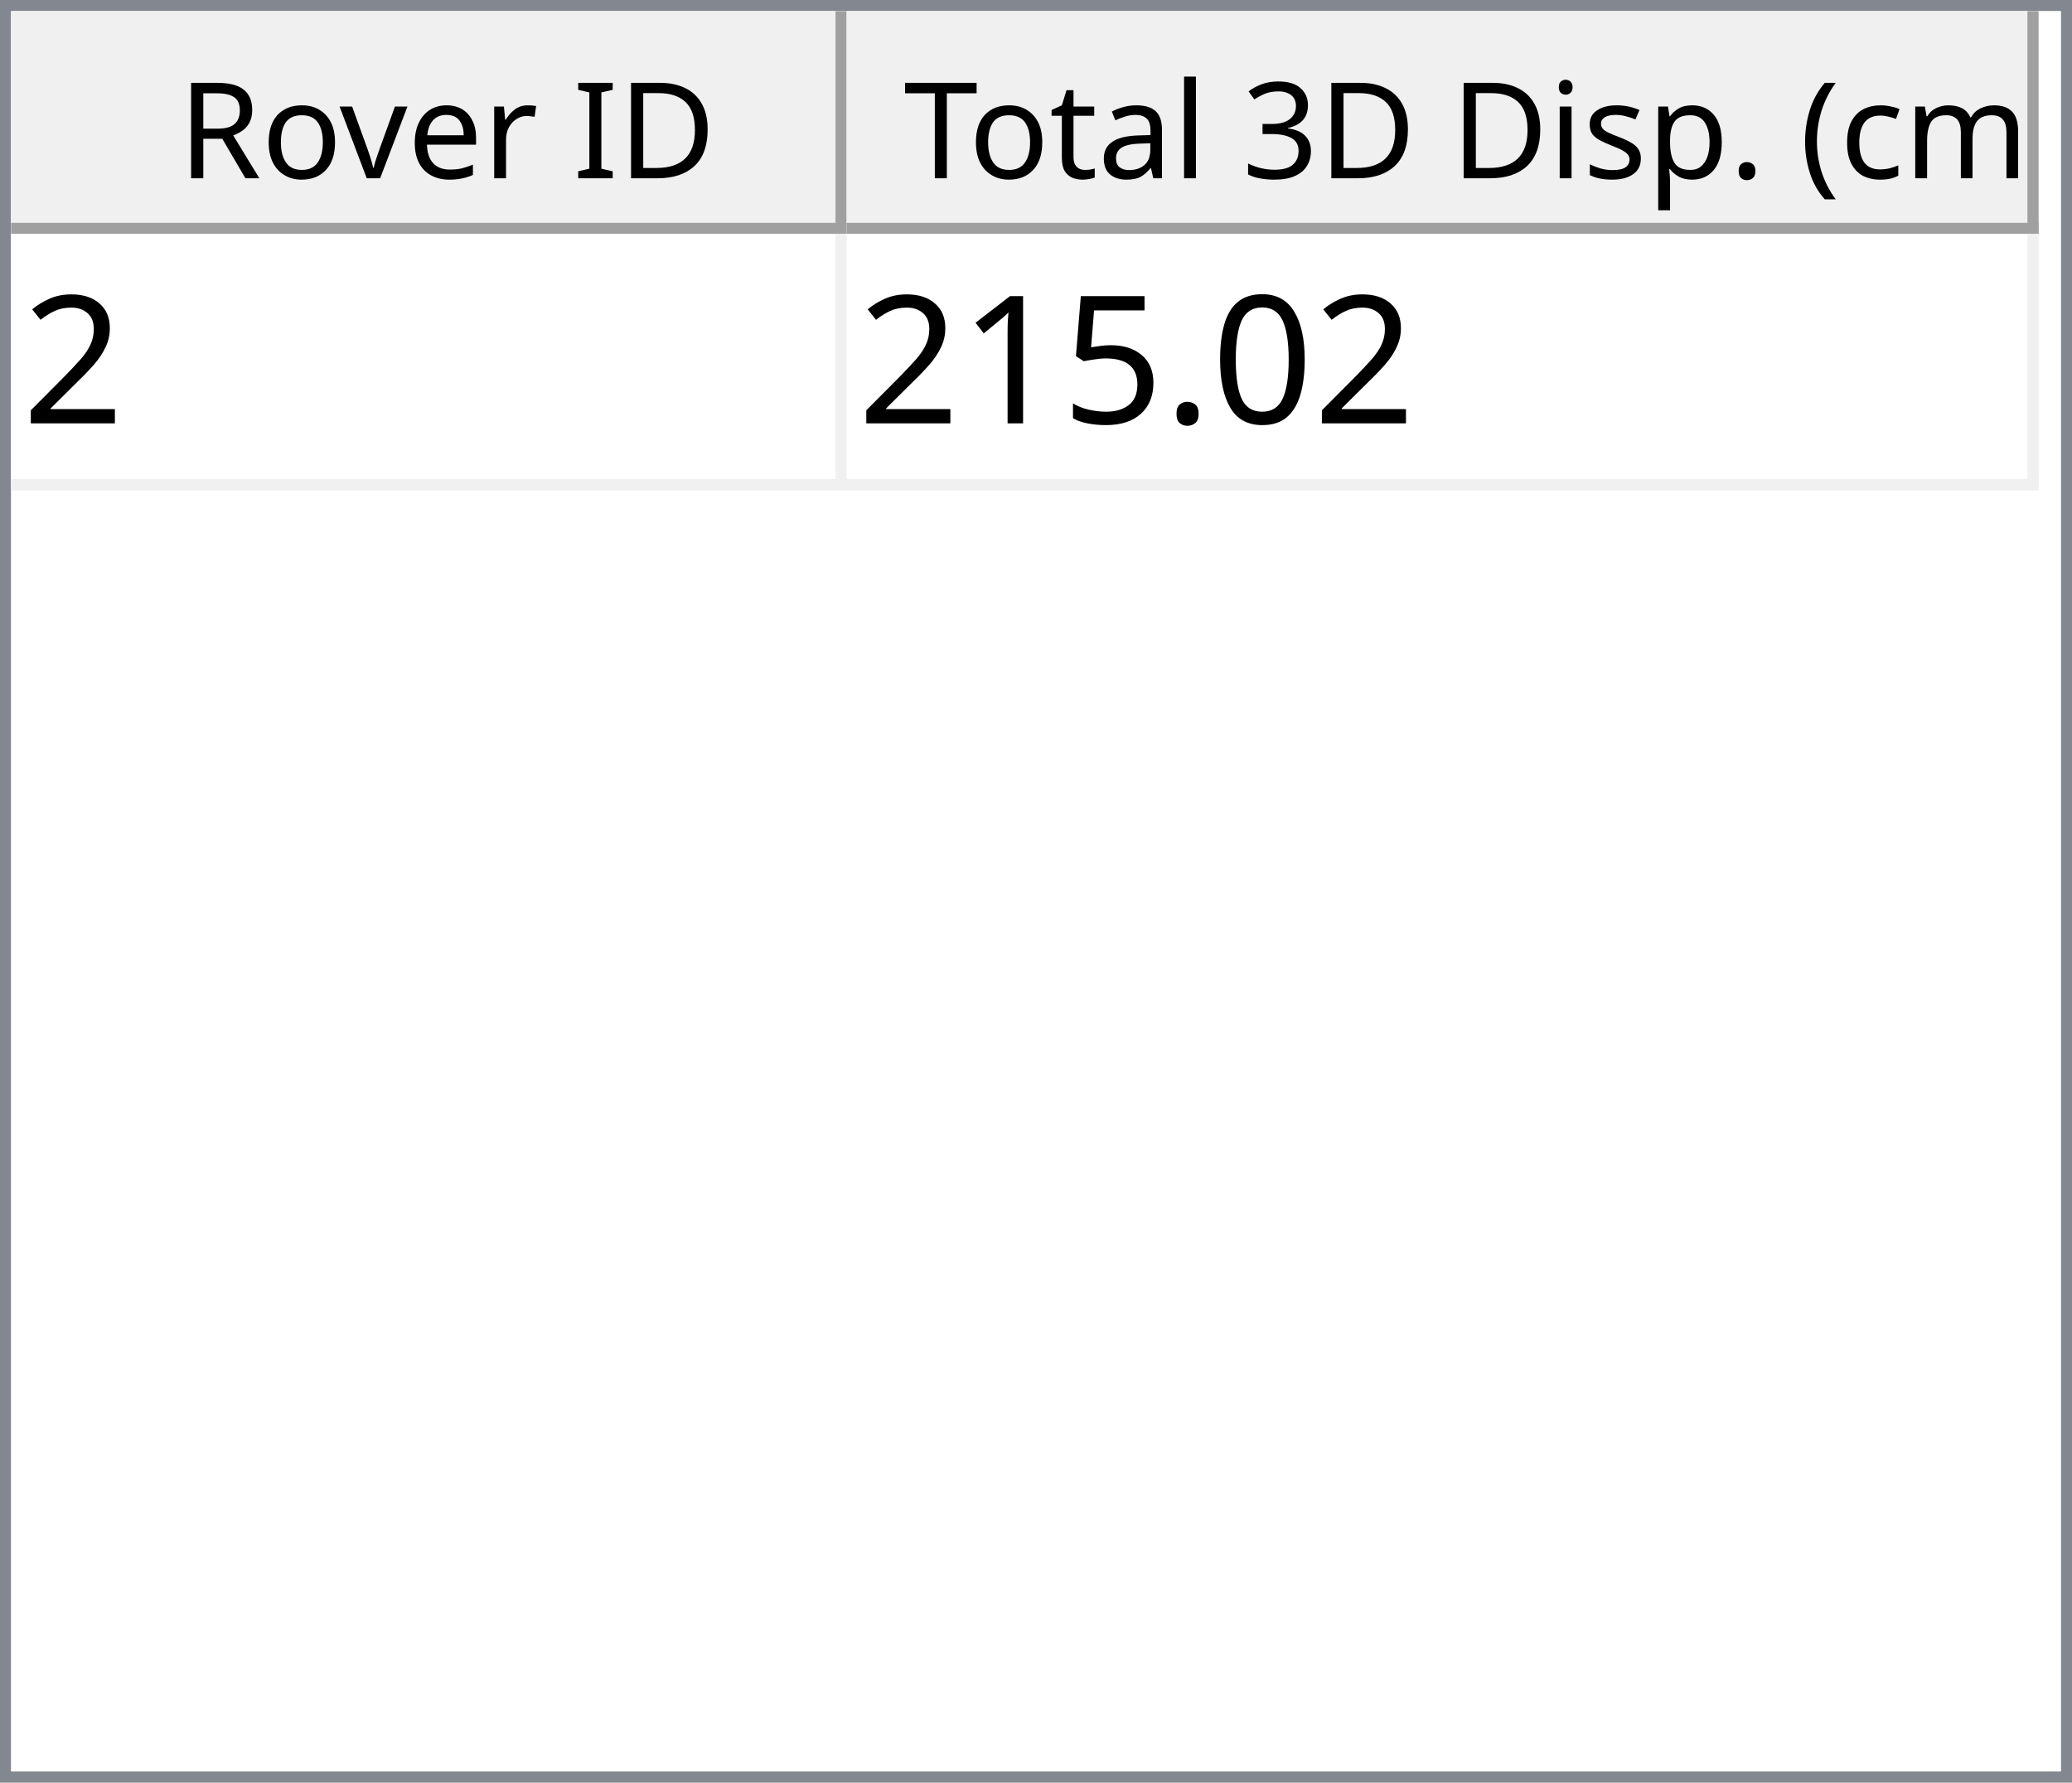
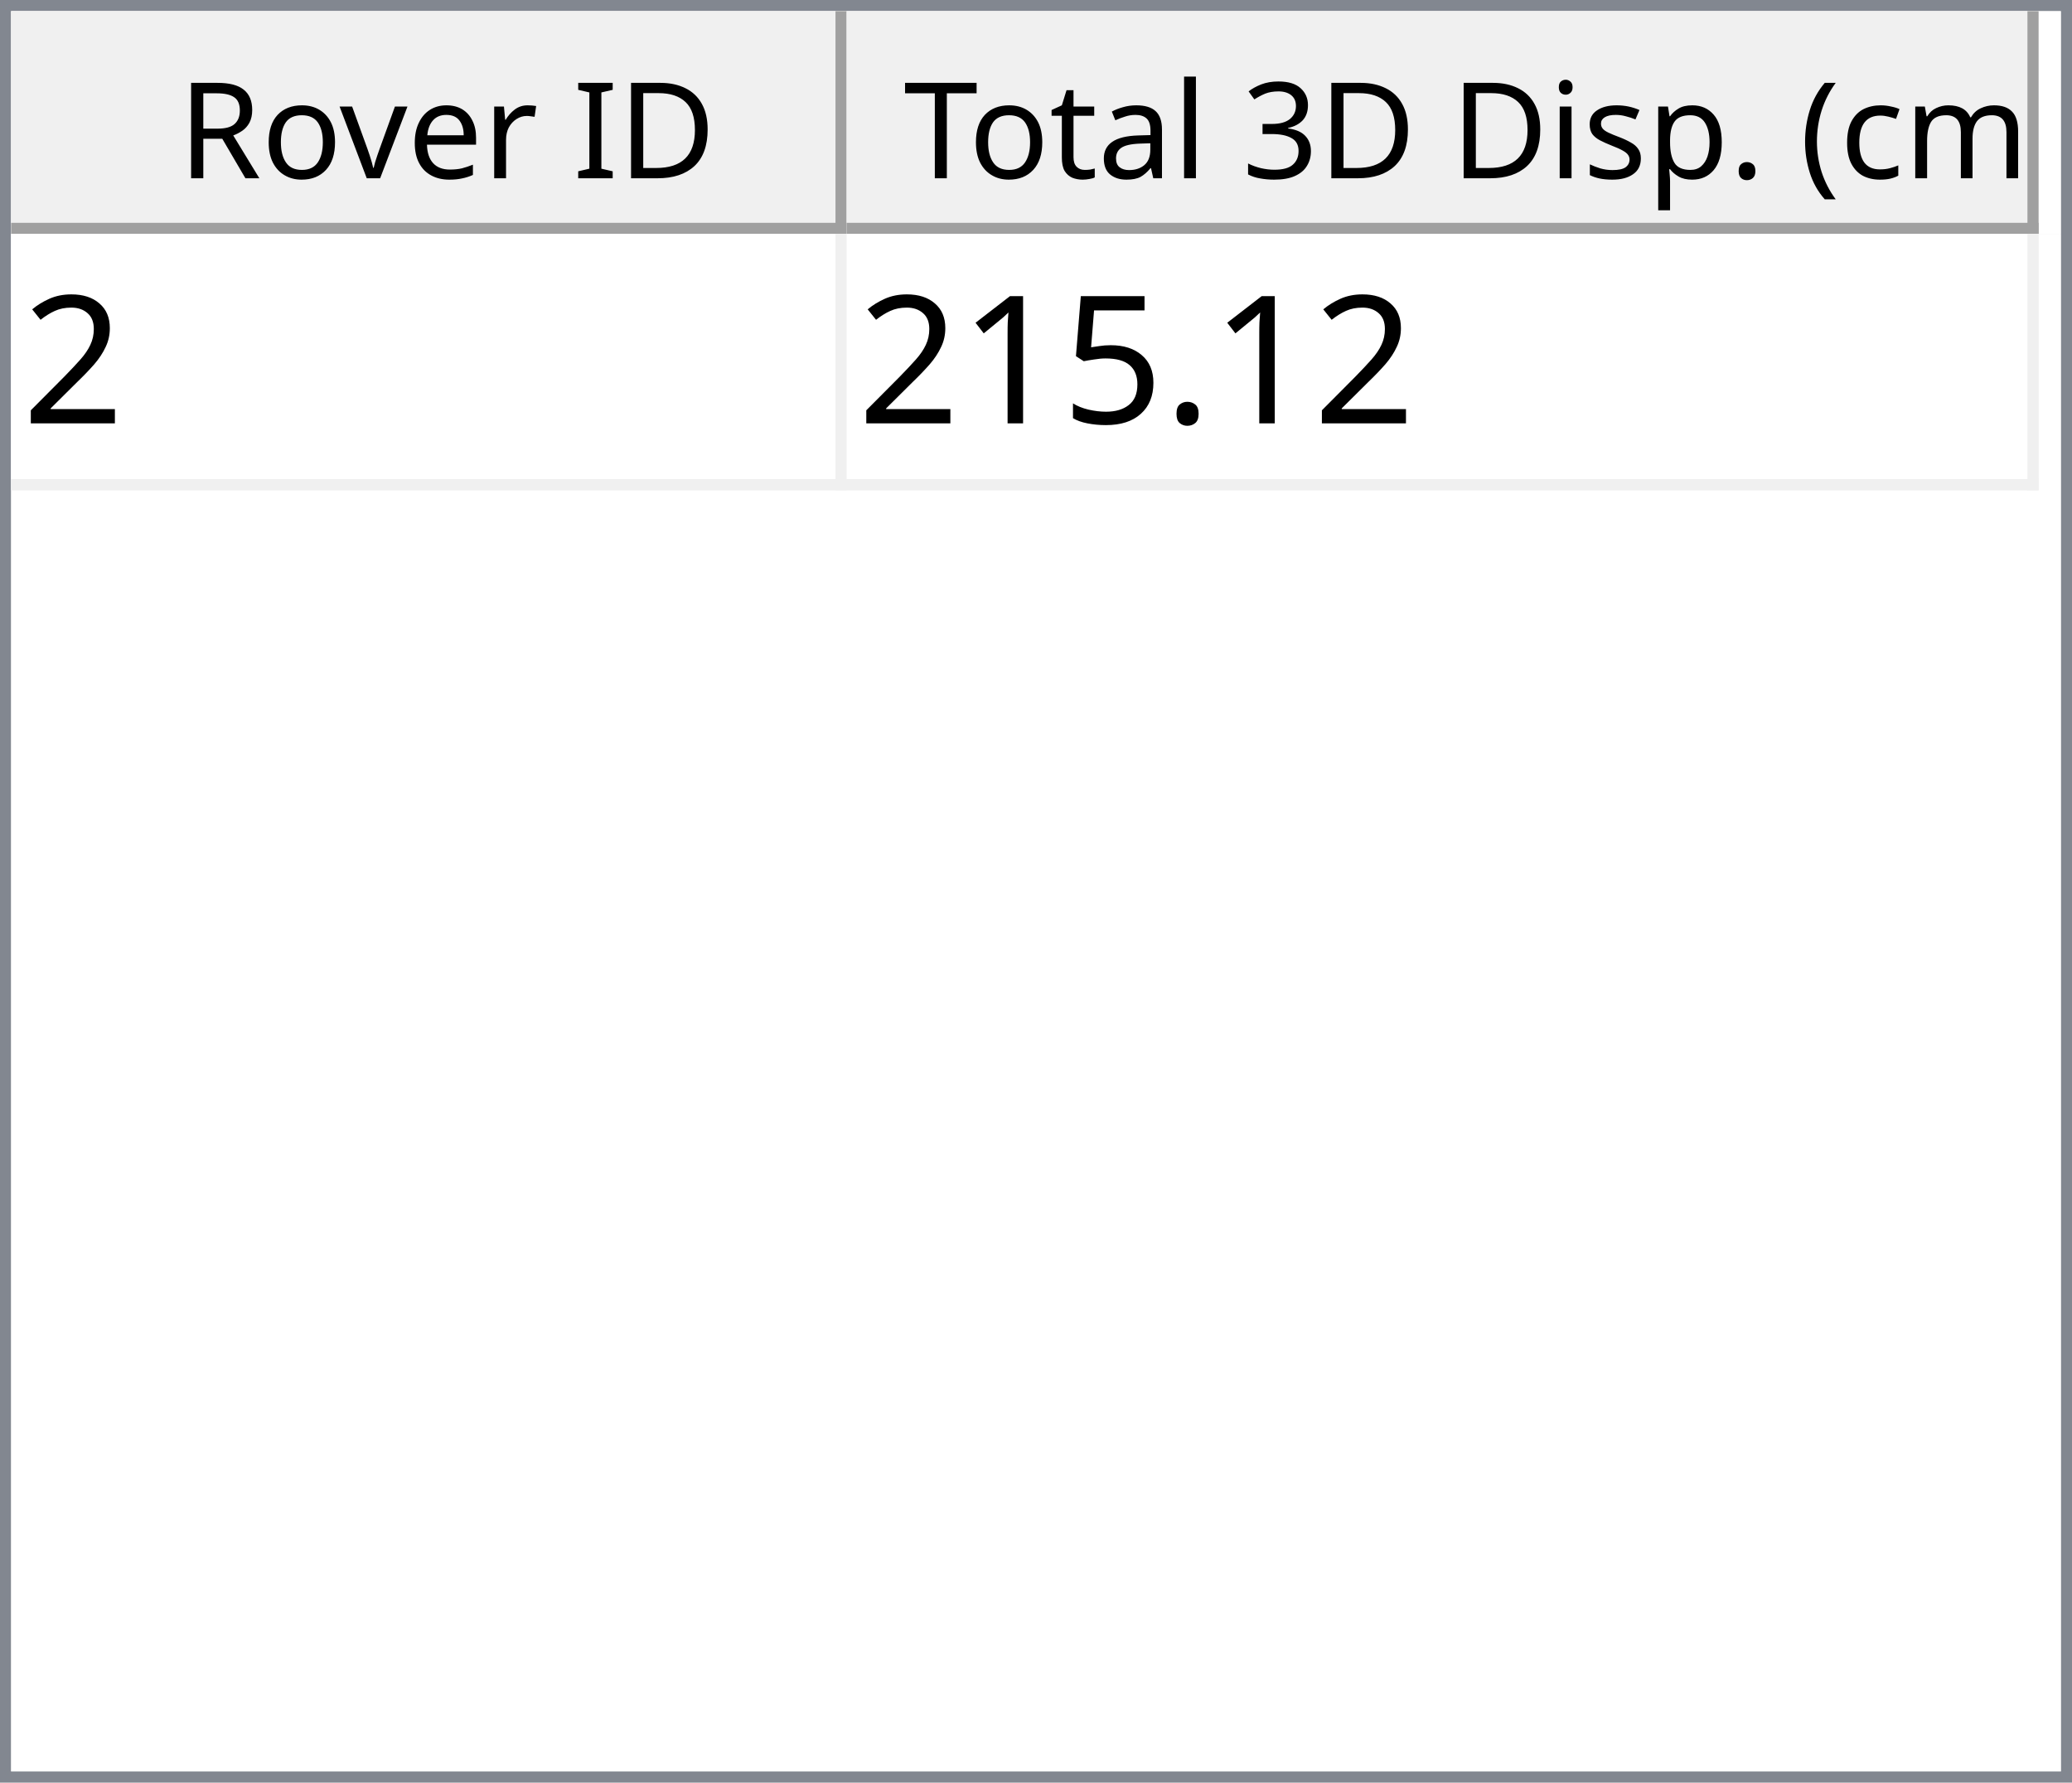
<svg xmlns="http://www.w3.org/2000/svg" style="fill-opacity:1; color-rendering:auto; color-interpolation:auto; text-rendering:auto; stroke:black; stroke-linecap:square; stroke-miterlimit:10; shape-rendering:auto; stroke-opacity:1; fill:black; stroke-dasharray:none; font-weight:normal; stroke-width:1; font-family:'Dialog'; font-style:normal; stroke-linejoin:miter; font-size:12px; stroke-dashoffset:0; image-rendering:auto;" width="186" height="160">
  <defs id="genericDefs" />
  <g>
    <defs id="defs1">
      <clipPath clipPathUnits="userSpaceOnUse" id="clipPath1">
        <path d="M0 0 L186 0 L186 160 L0 160 L0 0 Z" />
      </clipPath>
      <clipPath clipPathUnits="userSpaceOnUse" id="clipPath2">
        <path d="M0 0 L0 160 L186 160 L186 0 Z" />
      </clipPath>
      <clipPath clipPathUnits="userSpaceOnUse" id="clipPath3">
        <path d="M0 0 L0 20 L184 20 L184 0 Z" />
      </clipPath>
      <clipPath clipPathUnits="userSpaceOnUse" id="clipPath4">
        <path d="M0 0 L0 20 L75 20 L75 0 Z" />
      </clipPath>
      <clipPath clipPathUnits="userSpaceOnUse" id="clipPath5">
        <path d="M1 1 L1 19 L74 19 L74 1 Z" />
      </clipPath>
      <clipPath clipPathUnits="userSpaceOnUse" id="clipPath6">
        <path d="M0 0 L0 18 L73 18 L73 0 Z" />
      </clipPath>
      <clipPath clipPathUnits="userSpaceOnUse" id="clipPath7">
        <path d="M-0.5 -0.5 L-0.5 19.5 L74.5 19.5 L74.5 -0.5 Z" />
      </clipPath>
      <clipPath clipPathUnits="userSpaceOnUse" id="clipPath8">
        <path d="M0 0 L0 20 L107 20 L107 0 Z" />
      </clipPath>
      <clipPath clipPathUnits="userSpaceOnUse" id="clipPath9">
        <path d="M1 1 L1 19 L106 19 L106 1 Z" />
      </clipPath>
      <clipPath clipPathUnits="userSpaceOnUse" id="clipPath10">
        <path d="M0 0 L0 18 L105 18 L105 0 Z" />
      </clipPath>
      <clipPath clipPathUnits="userSpaceOnUse" id="clipPath11">
        <path d="M-0.5 -0.5 L-0.5 19.5 L106.5 19.5 L106.5 -0.5 Z" />
      </clipPath>
      <clipPath clipPathUnits="userSpaceOnUse" id="clipPath12">
        <path d="M0 0 L0 138 L184 138 L184 0 Z" />
      </clipPath>
      <clipPath clipPathUnits="userSpaceOnUse" id="clipPath13">
        <path d="M0 0 L0 23 L182 23 L182 0 Z" />
      </clipPath>
      <clipPath clipPathUnits="userSpaceOnUse" id="clipPath14">
        <path d="M-0.5 -0.5 L-0.5 22.5 L181.5 22.5 L181.5 -0.5 Z" />
      </clipPath>
      <clipPath clipPathUnits="userSpaceOnUse" id="clipPath15">
        <path d="M0 0 L0 22 L74 22 L74 0 Z" />
      </clipPath>
      <clipPath clipPathUnits="userSpaceOnUse" id="clipPath16">
        <path d="M0 0 L0 22 L106 22 L106 0 Z" />
      </clipPath>
      <font horiz-adv-x="64.551" id="font1">
        <font-face ascent="107.91" descent="25.098" units-per-em="100" style="font-style:normal; font-family:Segoe UI; font-weight:normal;" />
        <missing-glyph horiz-adv-x="64.551" d="M8.109 0 L8.109 68.266 L56.453 68.266 L56.453 0 L8.109 0 ZM15.328 7.234 L49.219 7.234 L49.219 61.031 L15.328 61.031 L15.328 7.234 Z" />
        <glyph unicode="D" horiz-adv-x="70.117" d="M9.188 0 L9.188 70.016 L28.516 70.016 Q65.531 70.016 65.531 35.891 Q65.531 19.672 55.25 9.836 Q44.969 0 27.734 0 L9.188 0 ZM17.391 62.594 L17.391 7.422 L27.828 7.422 Q41.609 7.422 49.273 14.797 Q56.938 22.172 56.938 35.688 Q56.938 62.594 28.328 62.594 L17.391 62.594 Z" />
        <glyph unicode="I" horiz-adv-x="26.611" d="M17.391 0 L9.188 0 L9.188 70.016 L17.391 70.016 L17.391 0 Z" />
        <glyph unicode=" " horiz-adv-x="27.393" d="" />
        <glyph unicode="r" horiz-adv-x="34.766" d="M34.188 41.891 Q32.078 43.5 28.125 43.5 Q23 43.5 19.555 38.672 Q16.109 33.844 16.109 25.484 L16.109 0 L8.109 0 L8.109 50 L16.109 50 L16.109 39.703 L16.312 39.703 Q18.016 44.969 21.531 47.922 Q25.047 50.875 29.391 50.875 Q32.516 50.875 34.188 50.203 L34.188 41.891 Z" />
        <glyph unicode="e" horiz-adv-x="52.295" d="M48.297 23 L12.984 23 Q13.188 14.656 17.484 10.109 Q21.781 5.562 29.297 5.562 Q37.75 5.562 44.828 11.141 L44.828 3.609 Q38.234 -1.172 27.391 -1.172 Q16.797 -1.172 10.742 5.641 Q4.688 12.453 4.688 24.812 Q4.688 36.469 11.305 43.82 Q17.922 51.172 27.734 51.172 Q37.547 51.172 42.922 44.828 Q48.297 38.484 48.297 27.203 L48.297 23 ZM40.094 29.781 Q40.047 36.719 36.75 40.578 Q33.453 44.438 27.594 44.438 Q21.922 44.438 17.969 40.383 Q14.016 36.328 13.094 29.781 L40.094 29.781 Z" />
        <glyph unicode="v" horiz-adv-x="47.9" d="M47.406 50 L27.484 0 L19.625 0 L0.688 50 L9.469 50 L22.172 13.672 Q23.578 9.672 23.922 6.688 L24.125 6.688 Q24.609 10.453 25.688 13.484 L38.969 50 L47.406 50 Z" />
        <glyph unicode="o" horiz-adv-x="58.594" d="M29 -1.172 Q17.922 -1.172 11.305 5.836 Q4.688 12.844 4.688 24.422 Q4.688 37.016 11.57 44.094 Q18.453 51.172 30.172 51.172 Q41.359 51.172 47.633 44.289 Q53.906 37.406 53.906 25.203 Q53.906 13.234 47.141 6.031 Q40.375 -1.172 29 -1.172 ZM29.594 44.438 Q21.875 44.438 17.383 39.188 Q12.891 33.938 12.891 24.703 Q12.891 15.828 17.43 10.695 Q21.969 5.562 29.594 5.562 Q37.359 5.562 41.531 10.594 Q45.703 15.625 45.703 24.906 Q45.703 34.281 41.531 39.359 Q37.359 44.438 29.594 44.438 Z" />
        <glyph unicode="R" horiz-adv-x="59.814" d="M59.375 0 L49.609 0 L37.891 19.625 Q36.281 22.359 34.766 24.289 Q33.25 26.219 31.664 27.438 Q30.078 28.656 28.25 29.219 Q26.422 29.781 24.125 29.781 L17.391 29.781 L17.391 0 L9.188 0 L9.188 70.016 L30.078 70.016 Q34.672 70.016 38.555 68.867 Q42.438 67.719 45.289 65.375 Q48.141 63.031 49.758 59.547 Q51.375 56.062 51.375 51.375 Q51.375 47.703 50.273 44.656 Q49.172 41.609 47.148 39.211 Q45.125 36.812 42.266 35.133 Q39.406 33.453 35.844 32.516 L35.844 32.328 Q37.594 31.547 38.891 30.547 Q40.188 29.547 41.359 28.18 Q42.531 26.812 43.68 25.078 Q44.828 23.344 46.234 21.047 L59.375 0 ZM17.391 62.594 L17.391 37.203 L28.516 37.203 Q31.594 37.203 34.203 38.133 Q36.812 39.062 38.719 40.797 Q40.625 42.531 41.703 45.047 Q42.781 47.562 42.781 50.688 Q42.781 56.297 39.141 59.445 Q35.5 62.594 28.609 62.594 L17.391 62.594 Z" />
        <glyph unicode=")" horiz-adv-x="30.176" d="M8.297 -15.922 L1.172 -15.922 Q16.406 2.344 16.406 26.812 Q16.406 51.469 1.078 70.016 L8.297 70.016 Q23.531 52.156 23.531 26.703 Q23.531 1.375 8.297 -15.922 Z" />
        <glyph unicode="m" horiz-adv-x="86.133" d="M79.109 0 L71.094 0 L71.094 28.719 Q71.094 37.016 68.531 40.727 Q65.969 44.438 59.906 44.438 Q54.781 44.438 51.195 39.75 Q47.609 35.062 47.609 28.516 L47.609 0 L39.594 0 L39.594 29.688 Q39.594 44.438 28.219 44.438 Q22.953 44.438 19.531 40.016 Q16.109 35.594 16.109 28.516 L16.109 0 L8.109 0 L8.109 50 L16.109 50 L16.109 42.094 L16.312 42.094 Q21.625 51.172 31.844 51.172 Q36.969 51.172 40.773 48.312 Q44.578 45.453 46 40.828 Q51.562 51.172 62.594 51.172 Q79.109 51.172 79.109 30.812 L79.109 0 Z" />
        <glyph unicode="c" horiz-adv-x="46.191" d="M42.188 2.297 Q36.422 -1.172 28.516 -1.172 Q17.828 -1.172 11.258 5.789 Q4.688 12.75 4.688 23.828 Q4.688 36.188 11.766 43.68 Q18.844 51.172 30.672 51.172 Q37.25 51.172 42.281 48.734 L42.281 40.531 Q36.719 44.438 30.375 44.438 Q22.703 44.438 17.797 38.945 Q12.891 33.453 12.891 24.516 Q12.891 15.719 17.508 10.641 Q22.125 5.562 29.891 5.562 Q36.422 5.562 42.188 9.906 L42.188 2.297 Z" />
        <glyph unicode="(" horiz-adv-x="30.176" d="M29.109 -15.922 L21.969 -15.922 Q6.844 1.375 6.844 26.703 Q6.844 52.156 21.969 70.016 L29.203 70.016 Q13.875 51.469 13.875 26.812 Q13.875 2.344 29.109 -15.922 Z" />
        <glyph unicode="." horiz-adv-x="21.68" d="M10.891 -1.078 Q8.641 -1.078 7.055 0.539 Q5.469 2.156 5.469 4.391 Q5.469 6.641 7.055 8.273 Q8.641 9.906 10.891 9.906 Q13.188 9.906 14.797 8.273 Q16.406 6.641 16.406 4.391 Q16.406 2.156 14.797 0.539 Q13.188 -1.078 10.891 -1.078 Z" />
        <glyph unicode="p" horiz-adv-x="58.789" d="M16.312 7.234 L16.109 7.234 L16.109 -23 L8.109 -23 L8.109 50 L16.109 50 L16.109 41.219 L16.312 41.219 Q22.219 51.172 33.594 51.172 Q43.266 51.172 48.688 44.461 Q54.109 37.75 54.109 26.469 Q54.109 13.922 48 6.375 Q41.891 -1.172 31.297 -1.172 Q21.578 -1.172 16.312 7.234 ZM16.109 27.391 L16.109 20.406 Q16.109 14.203 20.141 9.883 Q24.172 5.562 30.375 5.562 Q37.641 5.562 41.773 11.133 Q45.906 16.703 45.906 26.609 Q45.906 34.969 42.047 39.703 Q38.188 44.438 31.594 44.438 Q24.609 44.438 20.359 39.578 Q16.109 34.719 16.109 27.391 Z" />
        <glyph unicode="s" horiz-adv-x="42.432" d="M5.078 1.812 L5.078 10.406 Q11.625 5.562 19.484 5.562 Q30.031 5.562 30.031 12.594 Q30.031 14.594 29.125 15.992 Q28.219 17.391 26.68 18.461 Q25.141 19.531 23.07 20.383 Q21 21.234 18.609 22.172 Q15.281 23.484 12.766 24.828 Q10.25 26.172 8.57 27.859 Q6.891 29.547 6.031 31.695 Q5.172 33.844 5.172 36.719 Q5.172 40.234 6.789 42.945 Q8.406 45.656 11.086 47.484 Q13.766 49.312 17.211 50.242 Q20.656 51.172 24.312 51.172 Q30.812 51.172 35.938 48.922 L35.938 40.828 Q30.422 44.438 23.25 44.438 Q21 44.438 19.195 43.922 Q17.391 43.406 16.094 42.477 Q14.797 41.547 14.086 40.258 Q13.375 38.969 13.375 37.406 Q13.375 35.453 14.086 34.133 Q14.797 32.812 16.164 31.789 Q17.531 30.766 19.484 29.938 Q21.438 29.109 23.922 28.125 Q27.25 26.859 29.883 25.516 Q32.516 24.172 34.375 22.484 Q36.234 20.797 37.234 18.602 Q38.234 16.406 38.234 13.375 Q38.234 9.672 36.602 6.938 Q34.969 4.203 32.234 2.398 Q29.5 0.594 25.93 -0.289 Q22.359 -1.172 18.453 -1.172 Q10.75 -1.172 5.078 1.812 Z" />
        <glyph unicode="i" horiz-adv-x="24.219" d="M12.203 62.703 Q10.062 62.703 8.547 64.164 Q7.031 65.625 7.031 67.875 Q7.031 70.125 8.547 71.609 Q10.062 73.094 12.203 73.094 Q14.406 73.094 15.945 71.609 Q17.484 70.125 17.484 67.875 Q17.484 65.719 15.945 64.211 Q14.406 62.703 12.203 62.703 ZM16.109 0 L8.109 0 L8.109 50 L16.109 50 L16.109 0 Z" />
        <glyph unicode="3" horiz-adv-x="53.906" d="M46.531 19.828 Q46.531 15.094 44.75 11.211 Q42.969 7.328 39.719 4.57 Q36.469 1.812 31.93 0.297 Q27.391 -1.219 21.922 -1.219 Q11.922 -1.219 6 2.594 L6 11.188 Q13.094 5.609 22.219 5.609 Q25.875 5.609 28.828 6.539 Q31.781 7.469 33.906 9.227 Q36.031 10.984 37.18 13.477 Q38.328 15.969 38.328 19.094 Q38.328 32.812 18.797 32.812 L12.984 32.812 L12.984 39.594 L18.5 39.594 Q35.797 39.594 35.797 52.484 Q35.797 64.406 22.609 64.406 Q15.188 64.406 8.688 59.422 L8.688 67.188 Q15.375 71.188 24.609 71.188 Q29 71.188 32.57 69.969 Q36.141 68.75 38.68 66.555 Q41.219 64.359 42.609 61.281 Q44 58.203 44 54.5 Q44 40.672 30.031 36.719 L30.031 36.531 Q33.594 36.141 36.625 34.797 Q39.656 33.453 41.852 31.305 Q44.047 29.156 45.289 26.25 Q46.531 23.344 46.531 19.828 Z" />
        <glyph unicode="l" horiz-adv-x="24.219" d="M16.109 0 L8.109 0 L8.109 74.031 L16.109 74.031 L16.109 0 Z" />
        <glyph unicode="a" horiz-adv-x="50.879" d="M43.891 0 L35.891 0 L35.891 7.812 L35.688 7.812 Q30.469 -1.172 20.312 -1.172 Q12.844 -1.172 8.617 2.781 Q4.391 6.734 4.391 13.281 Q4.391 27.297 20.906 29.594 L35.891 31.688 Q35.891 44.438 25.594 44.438 Q16.547 44.438 9.281 38.281 L9.281 46.484 Q16.656 51.172 26.266 51.172 Q43.891 51.172 43.891 32.516 L43.891 0 ZM35.891 25.297 L23.828 23.641 Q18.266 22.859 15.43 20.875 Q12.594 18.891 12.594 13.875 Q12.594 10.203 15.211 7.883 Q17.828 5.562 22.172 5.562 Q28.125 5.562 32.008 9.742 Q35.891 13.922 35.891 20.312 L35.891 25.297 Z" />
        <glyph unicode="t" horiz-adv-x="33.887" d="M31.297 0.484 Q28.469 -1.078 23.828 -1.078 Q10.688 -1.078 10.688 13.578 L10.688 43.172 L2.094 43.172 L2.094 50 L10.688 50 L10.688 62.203 L18.703 64.797 L18.703 50 L31.297 50 L31.297 43.172 L18.703 43.172 L18.703 14.984 Q18.703 9.969 20.414 7.82 Q22.125 5.672 26.078 5.672 Q29.109 5.672 31.297 7.328 L31.297 0.484 Z" />
        <glyph unicode="T" horiz-adv-x="52.393" d="M50.594 62.594 L30.375 62.594 L30.375 0 L22.172 0 L22.172 62.594 L2 62.594 L2 70.016 L50.594 70.016 L50.594 62.594 Z" />
      </font>
      <font horiz-adv-x="75.0" id="font2">
        <font-face ascent="100.537" descent="21.973" units-per-em="100" style="font-style:normal; font-family:sans-serif; font-weight:normal;" />
        <missing-glyph horiz-adv-x="75.0" d="M12.5 0 L12.5 62.5 L62.5 62.5 L62.5 0 L12.5 0 ZM14.062 1.562 L60.938 1.562 L60.938 60.938 L14.062 60.938 L14.062 1.562 Z" />
        <glyph unicode="2" horiz-adv-x="55.615" d="M50.344 8.453 L50.344 0 L3.031 0 Q2.938 3.172 4.047 6.109 Q5.859 10.938 9.836 15.625 Q13.812 20.312 21.344 26.469 Q33.016 36.031 37.117 41.625 Q41.219 47.219 41.219 52.203 Q41.219 57.422 37.477 61.008 Q33.734 64.594 27.734 64.594 Q21.391 64.594 17.578 60.789 Q13.766 56.984 13.719 50.25 L4.688 51.172 Q5.609 61.281 11.664 66.578 Q17.719 71.875 27.938 71.875 Q38.234 71.875 44.242 66.164 Q50.25 60.453 50.25 52 Q50.25 47.703 48.492 43.555 Q46.734 39.406 42.656 34.812 Q38.578 30.219 29.109 22.219 Q21.188 15.578 18.945 13.211 Q16.703 10.844 15.234 8.453 L50.344 8.453 Z" />
-         <glyph unicode="0" horiz-adv-x="55.615" d="M4.156 35.297 Q4.156 48 6.766 55.742 Q9.375 63.484 14.523 67.68 Q19.672 71.875 27.484 71.875 Q33.25 71.875 37.594 69.555 Q41.938 67.234 44.773 62.867 Q47.609 58.5 49.219 52.227 Q50.828 45.953 50.828 35.297 Q50.828 22.703 48.242 14.969 Q45.656 7.234 40.508 3.008 Q35.359 -1.219 27.484 -1.219 Q17.141 -1.219 11.234 6.203 Q4.156 15.141 4.156 35.297 ZM13.188 35.297 Q13.188 17.672 17.312 11.836 Q21.438 6 27.484 6 Q33.547 6 37.672 11.859 Q41.797 17.719 41.797 35.297 Q41.797 52.984 37.672 58.789 Q33.547 64.594 27.391 64.594 Q21.344 64.594 17.719 59.469 Q13.188 52.938 13.188 35.297 Z" />
        <glyph unicode="." horiz-adv-x="27.783" d="M9.078 0 L9.078 10.016 L19.094 10.016 L19.094 0 L9.078 0 Z" />
        <glyph unicode="5" horiz-adv-x="55.615" d="M4.156 18.75 L13.375 19.531 Q14.406 12.797 18.141 9.398 Q21.875 6 27.156 6 Q33.5 6 37.891 10.789 Q42.281 15.578 42.281 23.484 Q42.281 31 38.062 35.352 Q33.844 39.703 27 39.703 Q22.75 39.703 19.336 37.773 Q15.922 35.844 13.969 32.766 L5.719 33.844 L12.641 70.609 L48.25 70.609 L48.25 62.203 L19.672 62.203 L15.828 42.969 Q22.266 47.469 29.344 47.469 Q38.719 47.469 45.164 40.969 Q51.609 34.469 51.609 24.266 Q51.609 14.547 45.953 7.469 Q39.062 -1.219 27.156 -1.219 Q17.391 -1.219 11.211 4.25 Q5.031 9.719 4.156 18.75 Z" />
        <glyph unicode="1" horiz-adv-x="55.615" d="M37.25 0 L28.469 0 L28.469 56 Q25.297 52.984 20.141 49.953 Q14.984 46.922 10.891 45.406 L10.891 53.906 Q18.266 57.375 23.781 62.305 Q29.297 67.234 31.594 71.875 L37.25 71.875 L37.25 0 Z" />
      </font>
    </defs>
    <g style="fill:white; stroke:white;">
      <rect x="0" y="0" width="186" style="clip-path:url(#clipPath1); stroke:none;" height="160" />
    </g>
    <g style="fill:white; text-rendering:optimizeSpeed; color-rendering:optimizeSpeed; image-rendering:optimizeSpeed; shape-rendering:crispEdges; stroke:white; color-interpolation:sRGB;">
      <rect x="0" width="186" height="160" y="0" style="stroke:none;" />
      <path style="stroke:none;" d="M0 160 L186 160 L186 0 L0 0 Z" />
    </g>
    <g style="fill:rgb(240,240,240); font-family:'Segoe UI'; stroke:rgb(240,240,240);">
      <rect x="0" y="0" width="186" style="clip-path:url(#clipPath2); stroke:none;" height="160" />
    </g>
    <g style="fill:rgb(130,135,144); font-family:'Segoe UI'; stroke:rgb(130,135,144);">
      <path d="M0 0 L186 0 L186 160 L0 160 L0 0 ZM1 1 L185 1 L185 159 L1 159 L1 1 Z" style="fill-rule:evenodd; clip-path:url(#clipPath2); stroke:none;" />
    </g>
    <g style="fill:white; font-family:'Segoe UI'; stroke:white;" transform="translate(1,1)">
      <rect x="0" y="0" width="184" style="clip-path:url(#clipPath3); stroke:none;" height="20" />
    </g>
    <g style="fill:rgb(240,240,240); font-family:'Segoe UI'; stroke:rgb(240,240,240);" transform="translate(1,1)">
      <rect x="0" y="0" width="75" style="clip-path:url(#clipPath4); stroke:none;" height="20" />
    </g>
    <g style="font-family:'Segoe UI';" transform="translate(2,2)">
      <text x="14" xml:space="preserve" y="14" style="clip-path:url(#clipPath6); stroke:none;">Rover ID</text>
    </g>
    <g style="fill:rgb(160,160,160); font-family:'Segoe UI'; stroke:rgb(160,160,160); stroke-linejoin:bevel;" transform="translate(1.5,1.5)">
      <line x1="74" x2="74" y1="0" style="fill:none; clip-path:url(#clipPath7);" y2="19" />
    </g>
    <g style="fill:rgb(160,160,160); font-family:'Segoe UI'; stroke:rgb(160,160,160); stroke-linejoin:bevel;" transform="matrix(1,0,0,1,1,1) translate(0.5,0.5)">
      <line x1="0" x2="74" y1="19" style="fill:none; clip-path:url(#clipPath7);" y2="19" />
    </g>
    <g style="fill:rgb(240,240,240); font-family:'Segoe UI'; stroke:rgb(240,240,240);" transform="translate(76,1)">
      <rect x="0" y="0" width="107" style="clip-path:url(#clipPath8); stroke:none;" height="20" />
    </g>
    <g style="font-family:'Segoe UI';" transform="translate(77,2)">
      <text x="1" xml:space="preserve" y="14" style="clip-path:url(#clipPath10); stroke:none;"> Total 3D Disp. (cm)</text>
    </g>
    <g style="fill:rgb(160,160,160); font-family:'Segoe UI'; stroke:rgb(160,160,160); stroke-linejoin:bevel;" transform="translate(76.5,1.5)">
      <line x1="106" x2="106" y1="0" style="fill:none; clip-path:url(#clipPath11);" y2="19" />
    </g>
    <g style="fill:rgb(160,160,160); font-family:'Segoe UI'; stroke:rgb(160,160,160); stroke-linejoin:bevel;" transform="matrix(1,0,0,1,76,1) translate(0.5,0.5)">
      <line x1="0" x2="106" y1="19" style="fill:none; clip-path:url(#clipPath11);" y2="19" />
    </g>
    <g style="fill:white; font-family:'Segoe UI'; stroke:white;" transform="translate(1,21)">
      <rect x="0" y="0" width="184" style="clip-path:url(#clipPath12); stroke:none;" height="138" />
    </g>
    <g style="fill:rgb(240,240,240); font-size:16px; font-family:sans-serif; stroke:rgb(240,240,240);" transform="translate(1,21)">
      <rect x="0" y="0" width="182" style="clip-path:url(#clipPath13); stroke:none;" height="23" />
      <line transform="translate(0.5,0.5)" x1="0" x2="181" y1="22" style="clip-path:url(#clipPath14); fill:none; stroke-linejoin:bevel;" y2="22" />
    </g>
    <g transform="matrix(1,0,0,1,1,21) translate(0.5,0.5)" style="fill:rgb(240,240,240); font-size:16px; font-family:sans-serif; stroke:rgb(240,240,240); stroke-linejoin:bevel;">
      <line x1="74" x2="74" y1="0" style="fill:none; clip-path:url(#clipPath14);" y2="22" />
    </g>
    <g transform="matrix(1,0,0,1,1,21) translate(0.5,0.5)" style="fill:rgb(240,240,240); font-size:16px; font-family:sans-serif; stroke:rgb(240,240,240); stroke-linejoin:bevel;">
      <line x1="181" x2="181" y1="0" style="fill:none; clip-path:url(#clipPath14);" y2="22" />
    </g>
    <g style="fill:white; font-size:16px; font-family:sans-serif; stroke:white;" transform="matrix(1,0,0,1,1,21)">
      <rect x="0" y="0" width="74" style="clip-path:url(#clipPath15); stroke:none;" height="22" />
      <text x="1" y="17" style="fill:black; clip-path:url(#clipPath15); stroke:none;" xml:space="preserve">2</text>
    </g>
    <g style="fill:white; font-size:16px; font-family:sans-serif; stroke:white;" transform="matrix(1,0,0,1,1,21) translate(75,0)">
      <rect x="0" y="0" width="106" style="clip-path:url(#clipPath16); stroke:none;" height="22" />
-       <text x="1" y="17" style="fill:black; clip-path:url(#clipPath16); stroke:none;" xml:space="preserve">215.02</text>
+       <text x="1" y="17" style="fill:black; clip-path:url(#clipPath16); stroke:none;" xml:space="preserve">215.12</text>
    </g>
  </g>
</svg>
